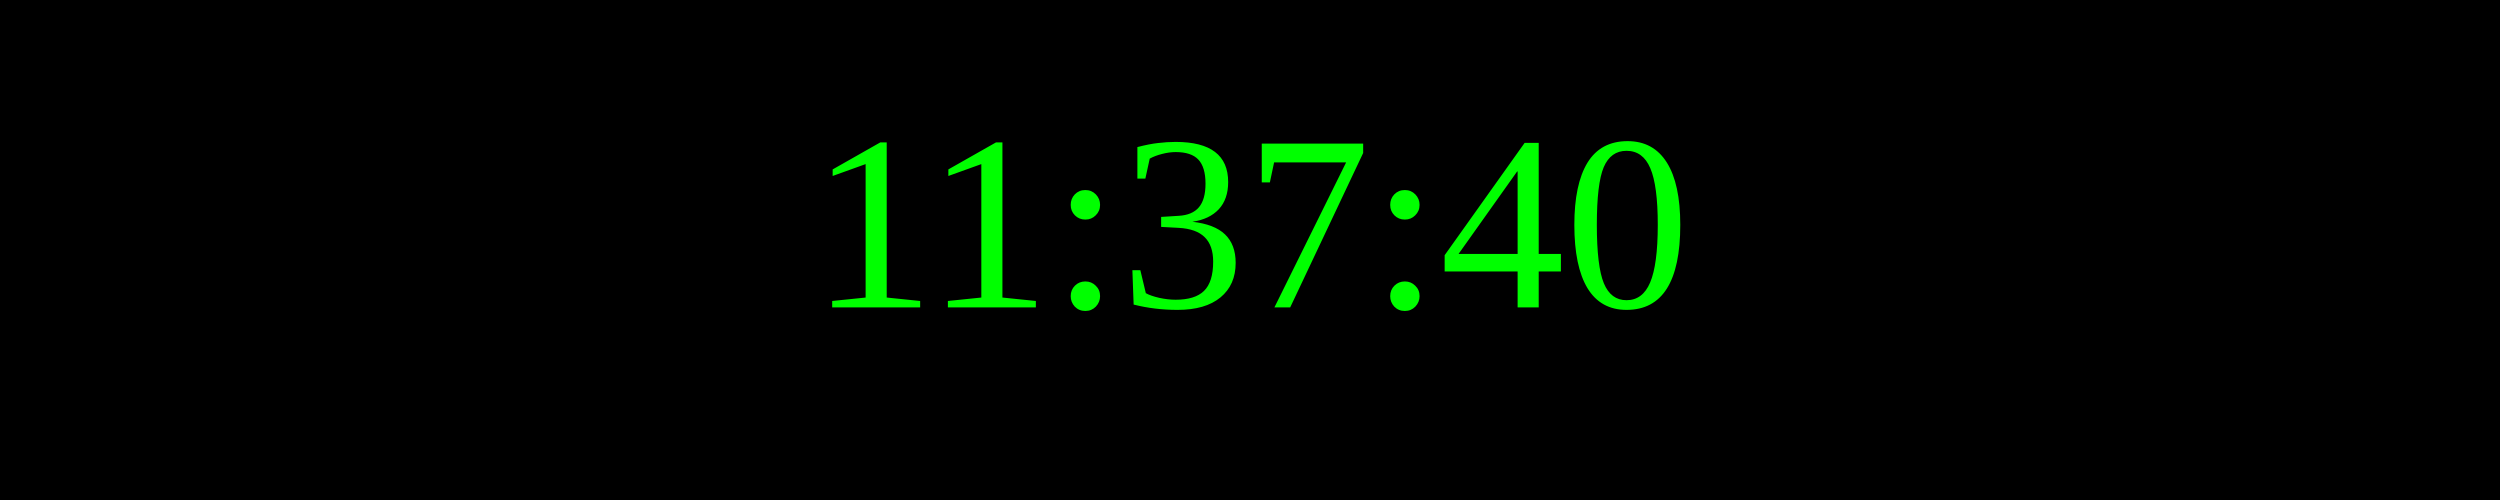
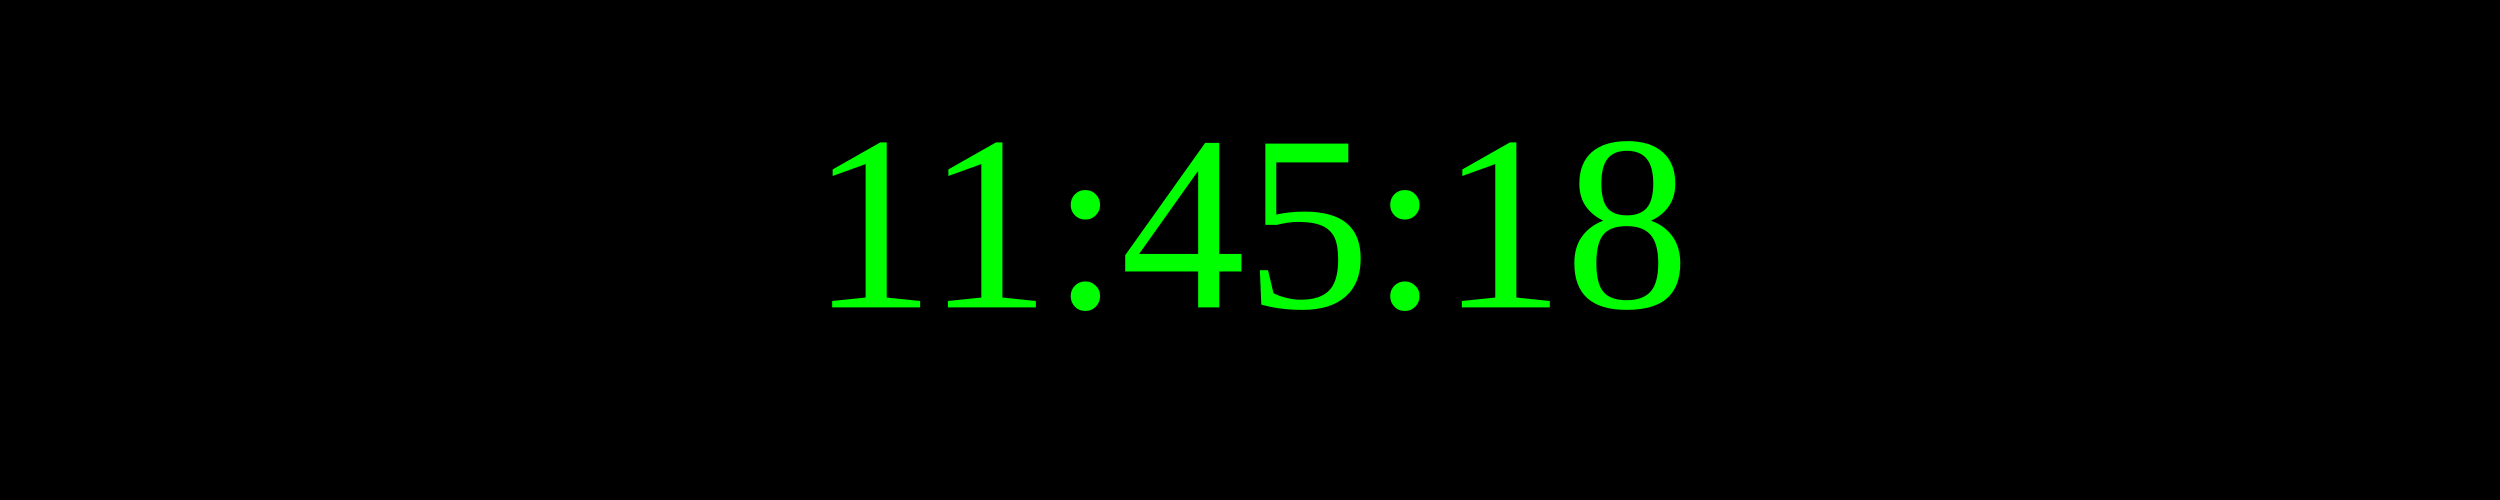
<svg xmlns="http://www.w3.org/2000/svg" width="250" height="50">
  <rect width="100%" height="100%" fill="black" />
  <text x="50%" y="50%" font-size="25" fill="lime" text-anchor="middle" dominant-baseline="middle">
- 11:37:40
+ 11:45:18
</text>
</svg>
